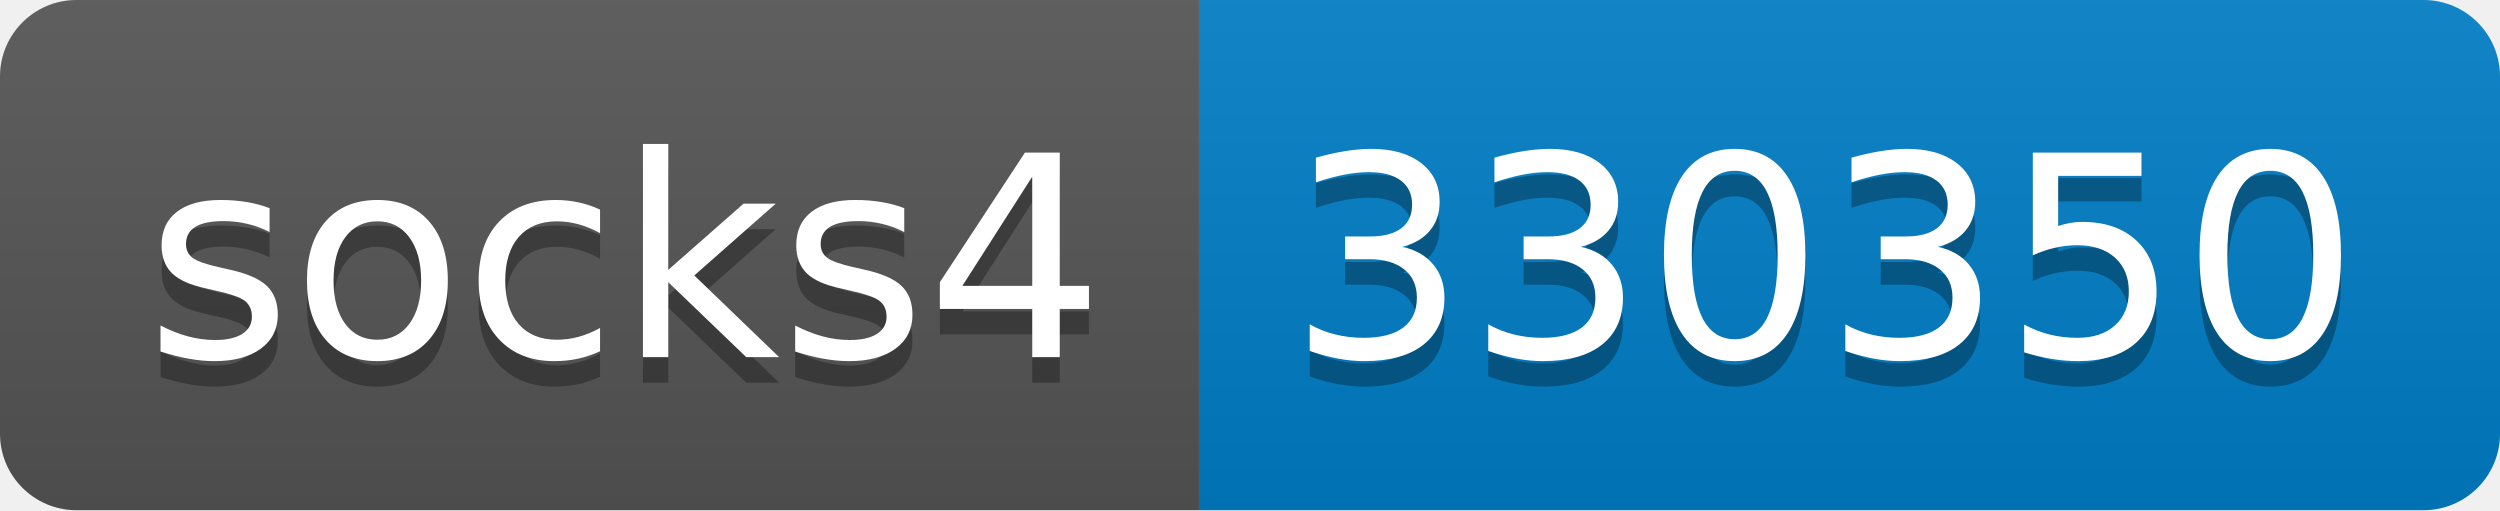
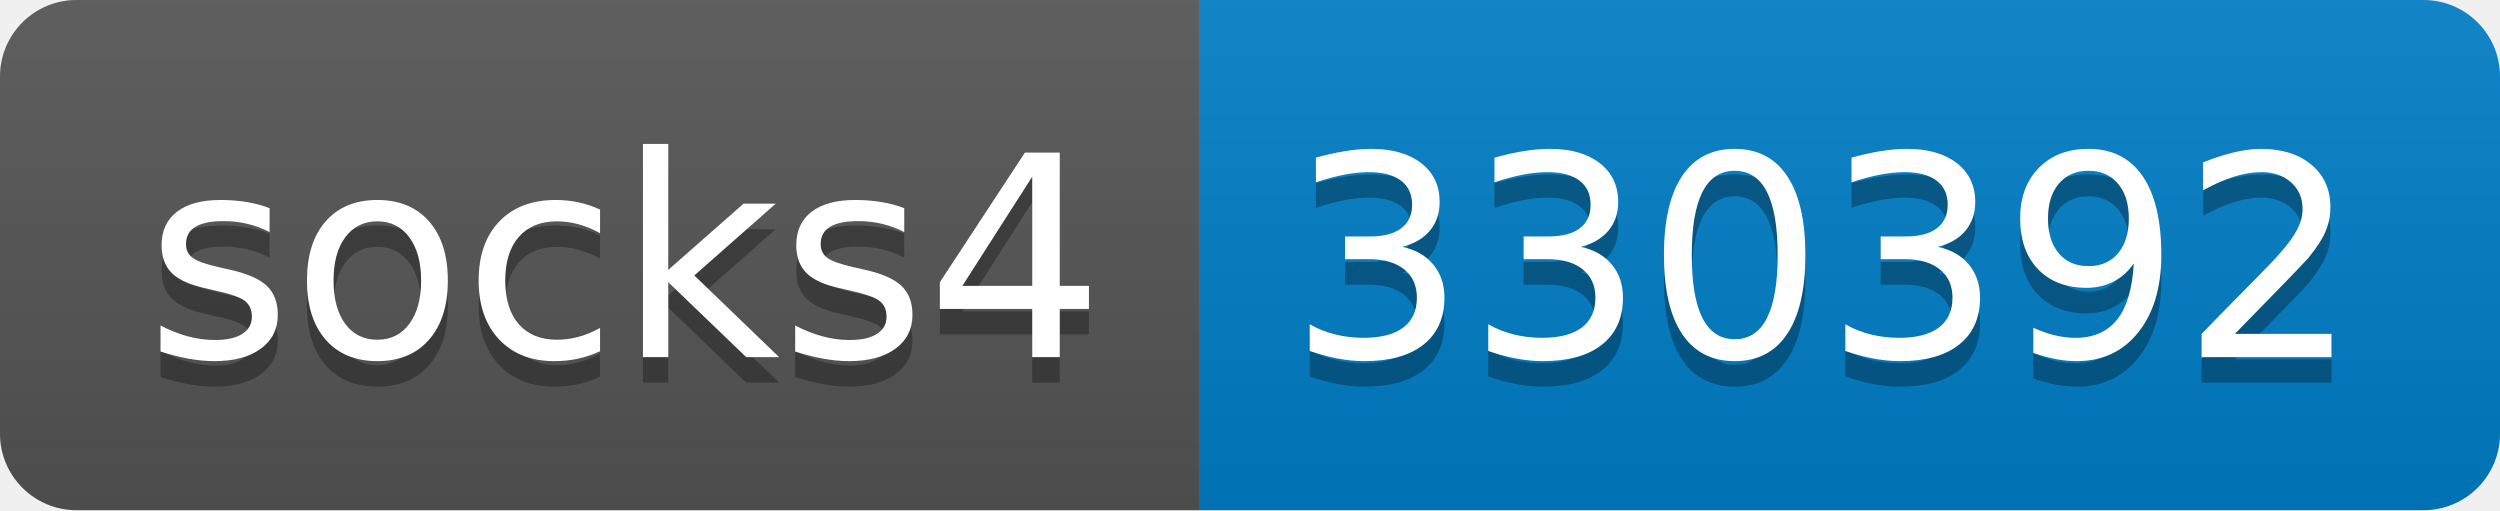
- <svg xmlns="http://www.w3.org/2000/svg" width="98" height="20" role="img" aria-label="socks4: 330350">
+ <svg xmlns="http://www.w3.org/2000/svg" width="98" height="20" role="img" aria-label="socks4: 330392">
  <linearGradient id="s" x2="0" y2="100%">
    <stop offset="0" stop-color="#bbb" stop-opacity=".1" />
    <stop offset="1" stop-opacity=".1" />
  </linearGradient>
  <clipPath id="r">
    <rect width="98" height="20" rx="3" fill="#fff" />
  </clipPath>
  <g clip-path="url(#r)">
    <rect width="47" height="20" fill="#555" />
    <rect x="47" width="51" height="20" fill="#007ec6" />
    <rect width="98" height="20" fill="url(#s)" />
  </g>
  <g fill="#fff" text-anchor="middle" font-family="Verdana,Geneva,DejaVu Sans,sans-serif" text-rendering="geometricPrecision" font-size="110">
    <text aria-hidden="true" x="245" y="150" fill="#010101" fill-opacity=".3" transform="scale(.1)" textLength="370">socks4</text>
    <text x="245" y="140" transform="scale(.1)" fill="#fff" textLength="370">socks4</text>
-     <text aria-hidden="true" x="715" y="150" fill="#010101" fill-opacity=".3" transform="scale(.1)" textLength="410">330350</text>
-     <text x="715" y="140" transform="scale(.1)" fill="#fff" textLength="410">330350</text>
+     <text aria-hidden="true" x="715" y="150" fill="#010101" fill-opacity=".3" transform="scale(.1)" textLength="410">330392</text>
+     <text x="715" y="140" transform="scale(.1)" fill="#fff" textLength="410">330392</text>
  </g>
</svg>
